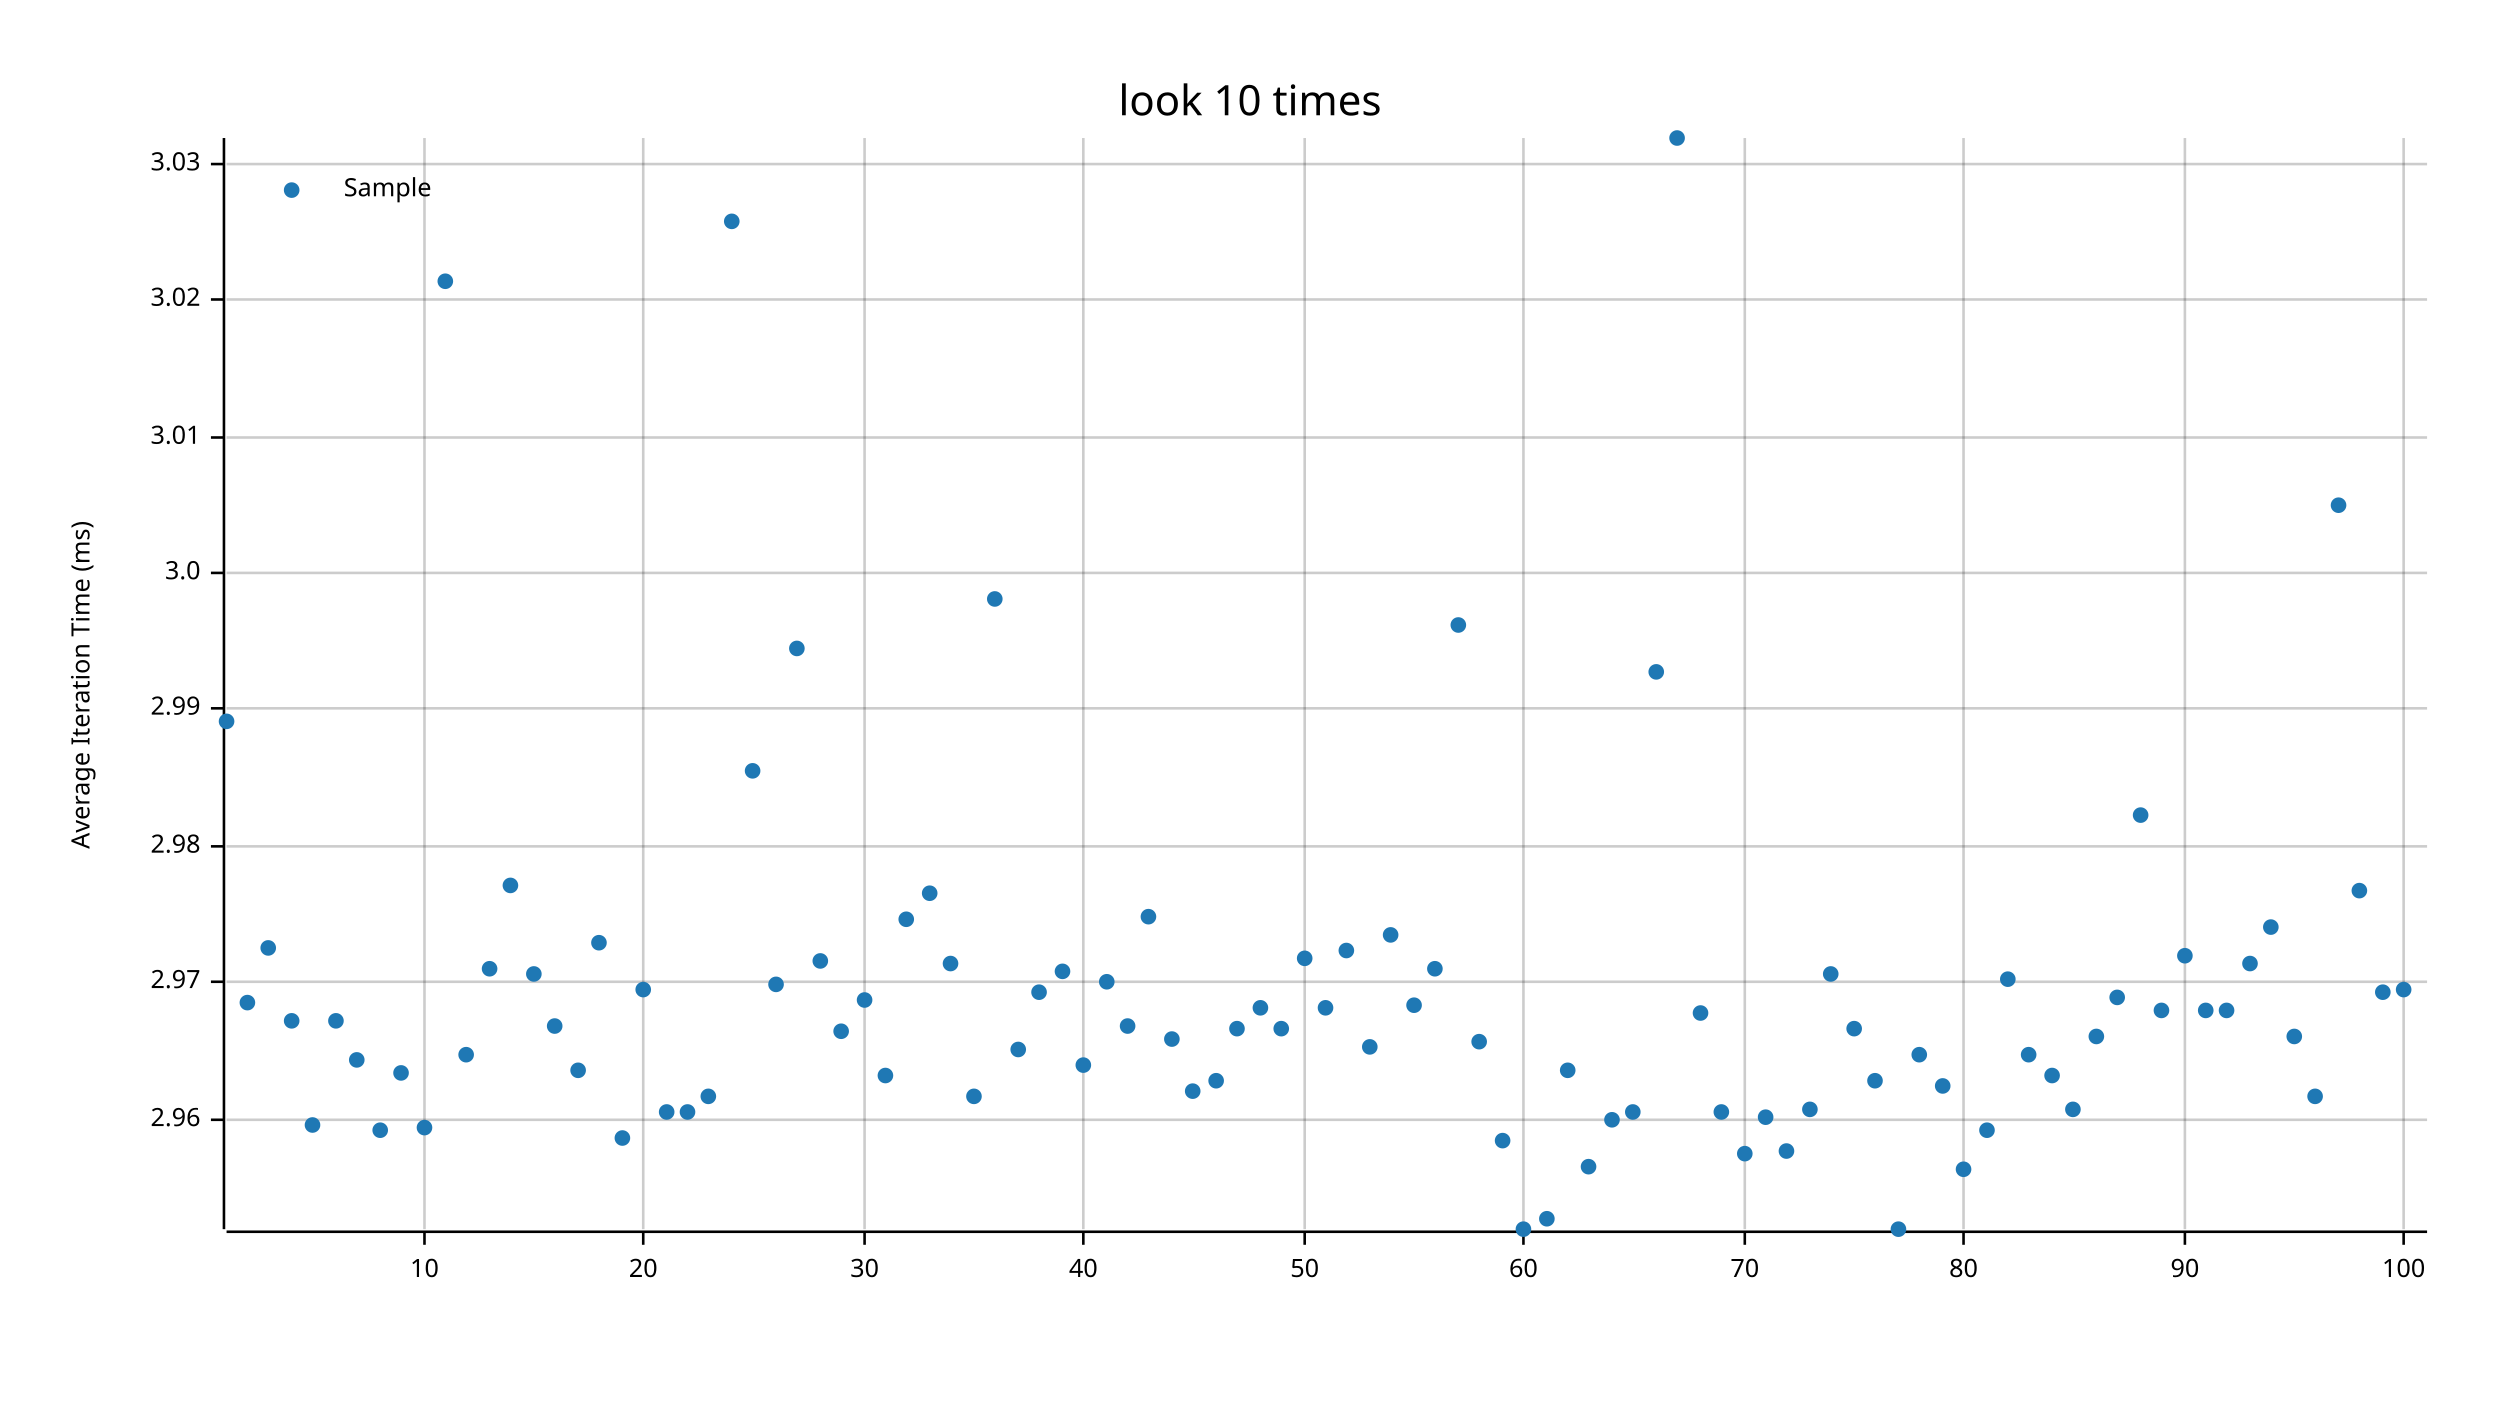
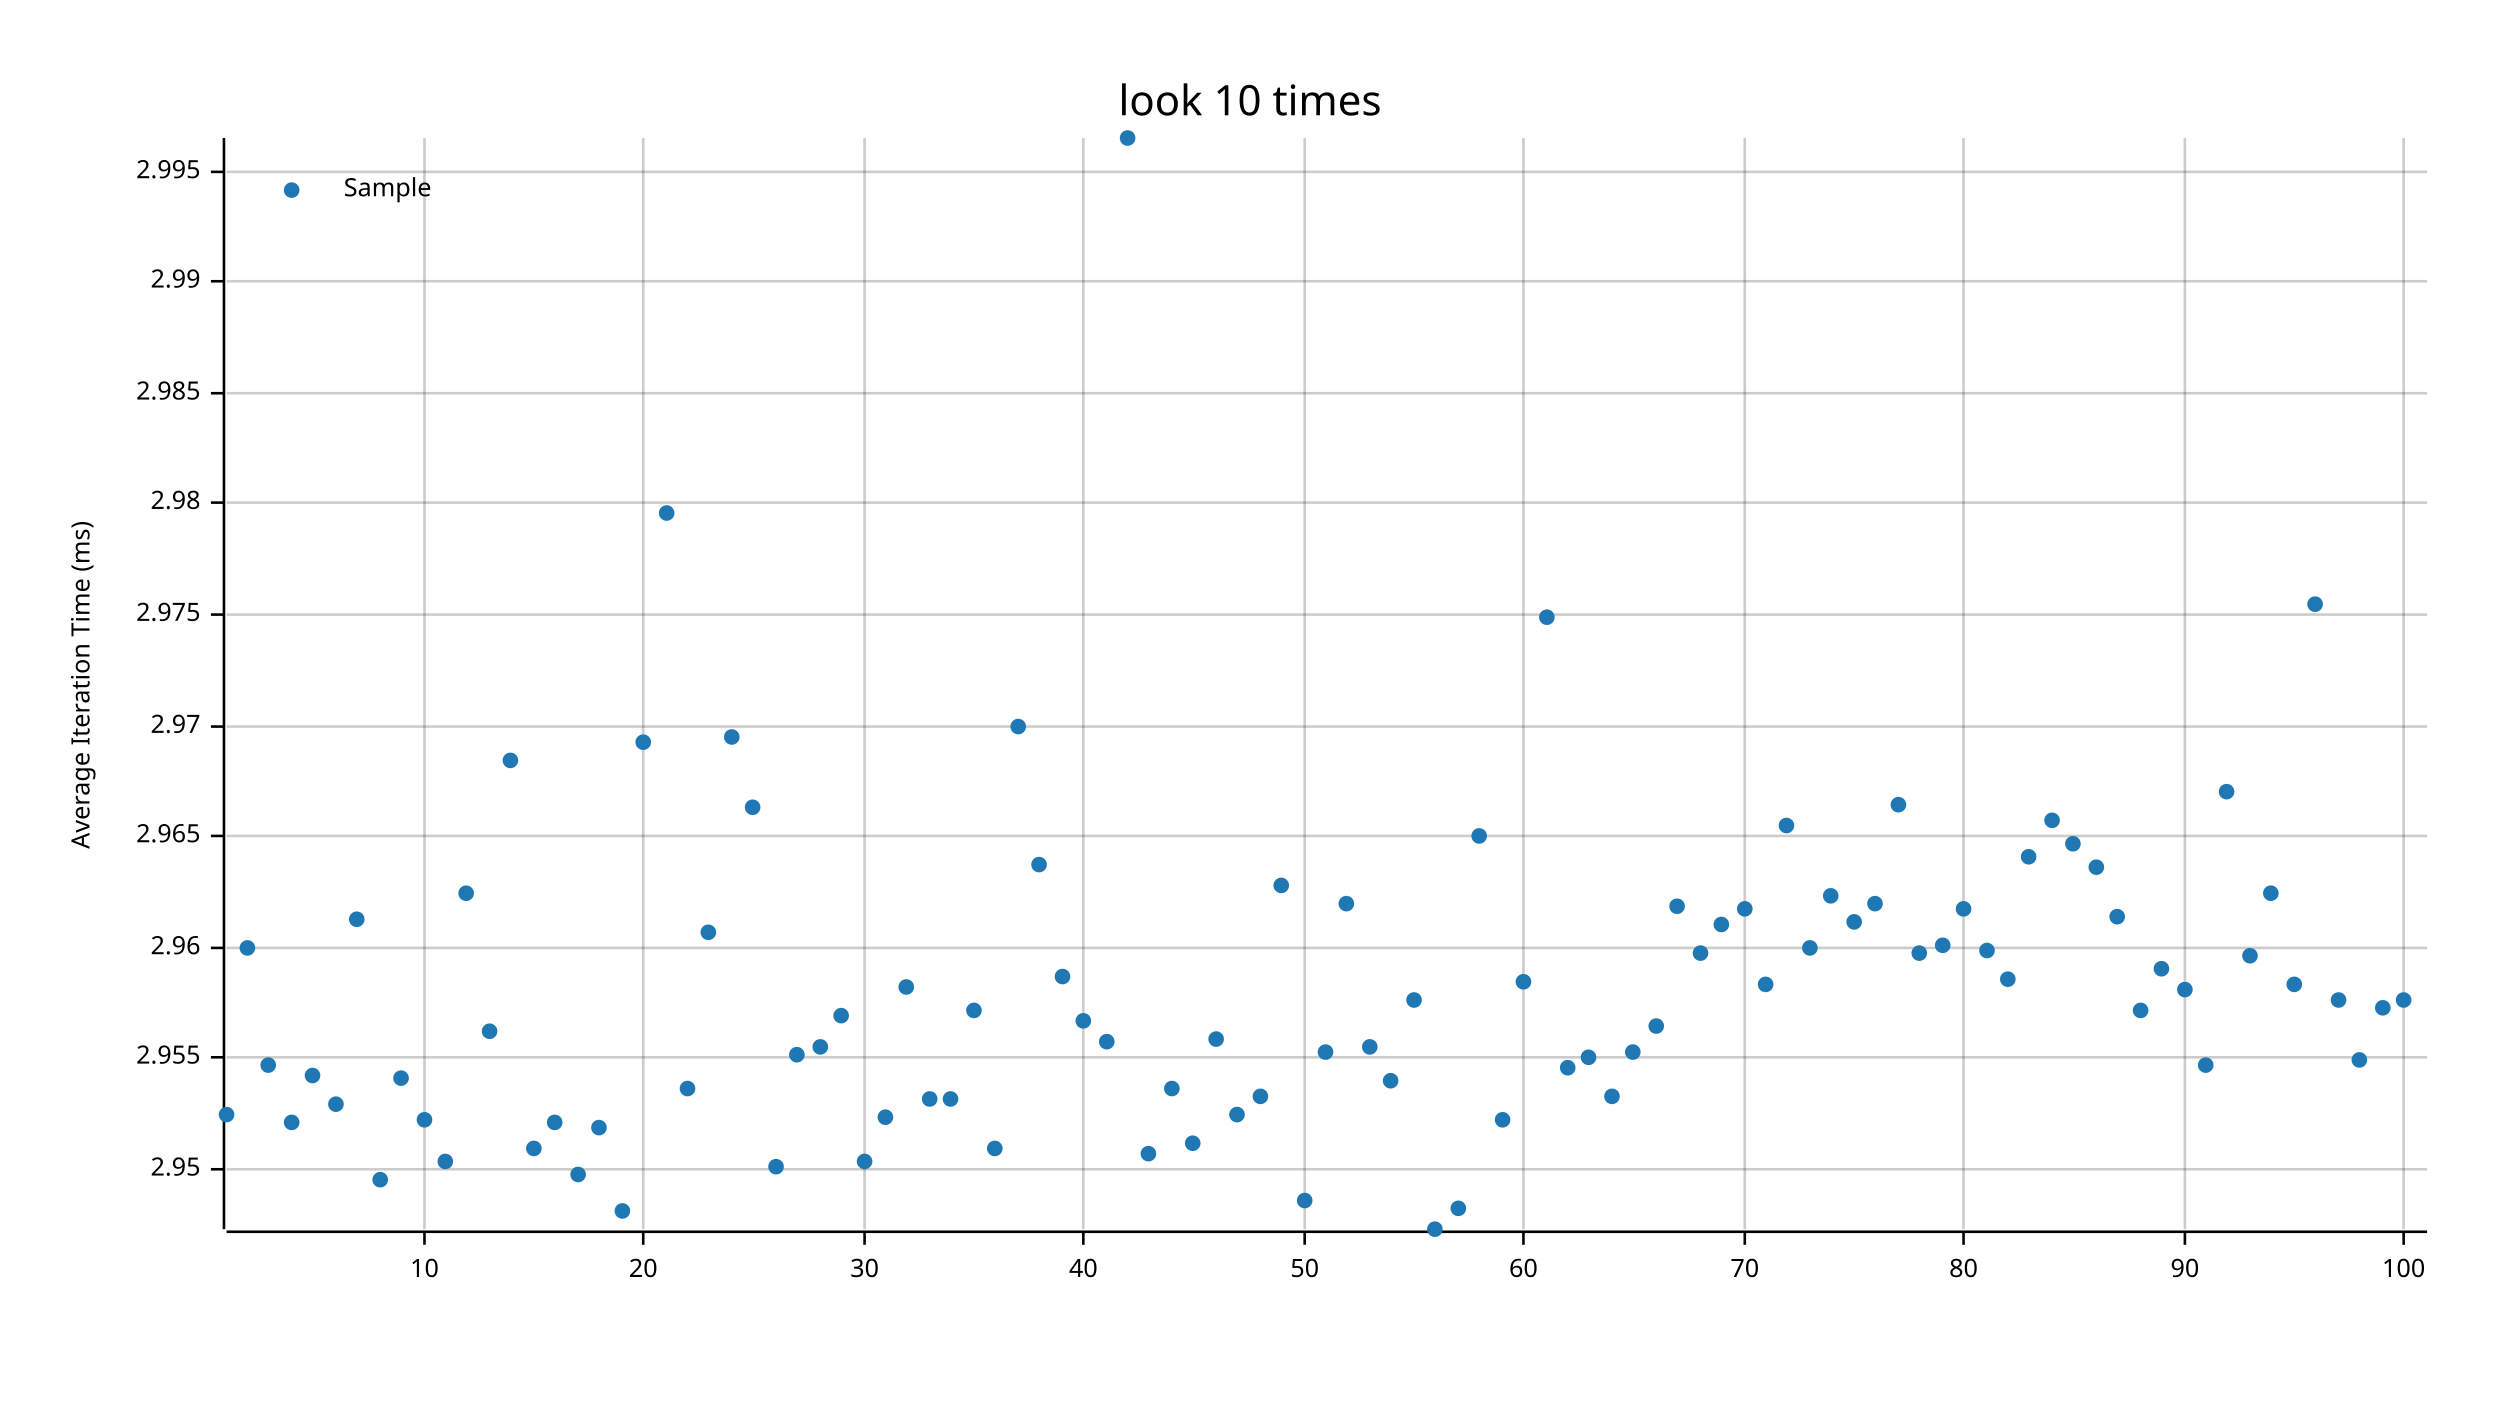
<svg xmlns="http://www.w3.org/2000/svg" width="960" height="540" viewBox="0 0 960 540">
  <text x="480" y="32" dy="0.76em" text-anchor="middle" font-family="sans-serif" font-size="16.129" opacity="1" fill="#000000">
look 10 times
</text>
  <text x="27" y="263" dy="0.76em" text-anchor="middle" font-family="sans-serif" font-size="9.677" opacity="1" fill="#000000" transform="rotate(270, 27, 263)">
Average Iteration Time (ms)
</text>
  <line opacity="0.2" stroke="#000000" stroke-width="1" x1="163" y1="472" x2="163" y2="53" />
  <line opacity="0.2" stroke="#000000" stroke-width="1" x1="247" y1="472" x2="247" y2="53" />
  <line opacity="0.2" stroke="#000000" stroke-width="1" x1="332" y1="472" x2="332" y2="53" />
  <line opacity="0.2" stroke="#000000" stroke-width="1" x1="416" y1="472" x2="416" y2="53" />
  <line opacity="0.2" stroke="#000000" stroke-width="1" x1="501" y1="472" x2="501" y2="53" />
  <line opacity="0.2" stroke="#000000" stroke-width="1" x1="585" y1="472" x2="585" y2="53" />
  <line opacity="0.2" stroke="#000000" stroke-width="1" x1="670" y1="472" x2="670" y2="53" />
  <line opacity="0.2" stroke="#000000" stroke-width="1" x1="754" y1="472" x2="754" y2="53" />
  <line opacity="0.2" stroke="#000000" stroke-width="1" x1="839" y1="472" x2="839" y2="53" />
  <line opacity="0.2" stroke="#000000" stroke-width="1" x1="923" y1="472" x2="923" y2="53" />
-   <line opacity="0.2" stroke="#000000" stroke-width="1" x1="87" y1="430" x2="932" y2="430" />
-   <line opacity="0.2" stroke="#000000" stroke-width="1" x1="87" y1="377" x2="932" y2="377" />
-   <line opacity="0.2" stroke="#000000" stroke-width="1" x1="87" y1="325" x2="932" y2="325" />
-   <line opacity="0.2" stroke="#000000" stroke-width="1" x1="87" y1="272" x2="932" y2="272" />
-   <line opacity="0.2" stroke="#000000" stroke-width="1" x1="87" y1="220" x2="932" y2="220" />
-   <line opacity="0.2" stroke="#000000" stroke-width="1" x1="87" y1="168" x2="932" y2="168" />
-   <line opacity="0.2" stroke="#000000" stroke-width="1" x1="87" y1="115" x2="932" y2="115" />
-   <line opacity="0.2" stroke="#000000" stroke-width="1" x1="87" y1="63" x2="932" y2="63" />
+   <line opacity="0.2" stroke="#000000" stroke-width="1" x1="87" y1="449" x2="932" y2="449" />
+   <line opacity="0.2" stroke="#000000" stroke-width="1" x1="87" y1="406" x2="932" y2="406" />
+   <line opacity="0.2" stroke="#000000" stroke-width="1" x1="87" y1="364" x2="932" y2="364" />
+   <line opacity="0.2" stroke="#000000" stroke-width="1" x1="87" y1="321" x2="932" y2="321" />
+   <line opacity="0.2" stroke="#000000" stroke-width="1" x1="87" y1="279" x2="932" y2="279" />
+   <line opacity="0.2" stroke="#000000" stroke-width="1" x1="87" y1="236" x2="932" y2="236" />
+   <line opacity="0.2" stroke="#000000" stroke-width="1" x1="87" y1="193" x2="932" y2="193" />
+   <line opacity="0.2" stroke="#000000" stroke-width="1" x1="87" y1="151" x2="932" y2="151" />
+   <line opacity="0.2" stroke="#000000" stroke-width="1" x1="87" y1="108" x2="932" y2="108" />
+   <line opacity="0.2" stroke="#000000" stroke-width="1" x1="87" y1="66" x2="932" y2="66" />
  <polyline fill="none" opacity="1" stroke="#000000" stroke-width="1" points="86,53 86,472 " />
-   <text x="77" y="430" dy="0.5ex" text-anchor="end" font-family="sans-serif" font-size="9.677" opacity="1" fill="#000000">
+   <text x="77" y="449" dy="0.5ex" text-anchor="end" font-family="sans-serif" font-size="9.677" opacity="1" fill="#000000">
+ 2.95
+ </text>
+   <polyline fill="none" opacity="1" stroke="#000000" stroke-width="1" points="81,449 86,449 " />
+   <text x="77" y="406" dy="0.5ex" text-anchor="end" font-family="sans-serif" font-size="9.677" opacity="1" fill="#000000">
+ 2.955
+ </text>
+   <polyline fill="none" opacity="1" stroke="#000000" stroke-width="1" points="81,406 86,406 " />
+   <text x="77" y="364" dy="0.5ex" text-anchor="end" font-family="sans-serif" font-size="9.677" opacity="1" fill="#000000">
2.96
</text>
-   <polyline fill="none" opacity="1" stroke="#000000" stroke-width="1" points="81,430 86,430 " />
-   <text x="77" y="377" dy="0.5ex" text-anchor="end" font-family="sans-serif" font-size="9.677" opacity="1" fill="#000000">
+   <polyline fill="none" opacity="1" stroke="#000000" stroke-width="1" points="81,364 86,364 " />
+   <text x="77" y="321" dy="0.5ex" text-anchor="end" font-family="sans-serif" font-size="9.677" opacity="1" fill="#000000">
+ 2.965
+ </text>
+   <polyline fill="none" opacity="1" stroke="#000000" stroke-width="1" points="81,321 86,321 " />
+   <text x="77" y="279" dy="0.5ex" text-anchor="end" font-family="sans-serif" font-size="9.677" opacity="1" fill="#000000">
2.97
</text>
-   <polyline fill="none" opacity="1" stroke="#000000" stroke-width="1" points="81,377 86,377 " />
-   <text x="77" y="325" dy="0.5ex" text-anchor="end" font-family="sans-serif" font-size="9.677" opacity="1" fill="#000000">
+   <polyline fill="none" opacity="1" stroke="#000000" stroke-width="1" points="81,279 86,279 " />
+   <text x="77" y="236" dy="0.5ex" text-anchor="end" font-family="sans-serif" font-size="9.677" opacity="1" fill="#000000">
+ 2.975
+ </text>
+   <polyline fill="none" opacity="1" stroke="#000000" stroke-width="1" points="81,236 86,236 " />
+   <text x="77" y="193" dy="0.5ex" text-anchor="end" font-family="sans-serif" font-size="9.677" opacity="1" fill="#000000">
2.98
</text>
-   <polyline fill="none" opacity="1" stroke="#000000" stroke-width="1" points="81,325 86,325 " />
-   <text x="77" y="272" dy="0.5ex" text-anchor="end" font-family="sans-serif" font-size="9.677" opacity="1" fill="#000000">
+   <polyline fill="none" opacity="1" stroke="#000000" stroke-width="1" points="81,193 86,193 " />
+   <text x="77" y="151" dy="0.5ex" text-anchor="end" font-family="sans-serif" font-size="9.677" opacity="1" fill="#000000">
+ 2.985
+ </text>
+   <polyline fill="none" opacity="1" stroke="#000000" stroke-width="1" points="81,151 86,151 " />
+   <text x="77" y="108" dy="0.5ex" text-anchor="end" font-family="sans-serif" font-size="9.677" opacity="1" fill="#000000">
2.99
</text>
-   <polyline fill="none" opacity="1" stroke="#000000" stroke-width="1" points="81,272 86,272 " />
-   <text x="77" y="220" dy="0.5ex" text-anchor="end" font-family="sans-serif" font-size="9.677" opacity="1" fill="#000000">
- 3.0
- </text>
-   <polyline fill="none" opacity="1" stroke="#000000" stroke-width="1" points="81,220 86,220 " />
-   <text x="77" y="168" dy="0.5ex" text-anchor="end" font-family="sans-serif" font-size="9.677" opacity="1" fill="#000000">
- 3.01
- </text>
-   <polyline fill="none" opacity="1" stroke="#000000" stroke-width="1" points="81,168 86,168 " />
-   <text x="77" y="115" dy="0.5ex" text-anchor="end" font-family="sans-serif" font-size="9.677" opacity="1" fill="#000000">
- 3.02
- </text>
-   <polyline fill="none" opacity="1" stroke="#000000" stroke-width="1" points="81,115 86,115 " />
-   <text x="77" y="63" dy="0.5ex" text-anchor="end" font-family="sans-serif" font-size="9.677" opacity="1" fill="#000000">
- 3.03
- </text>
-   <polyline fill="none" opacity="1" stroke="#000000" stroke-width="1" points="81,63 86,63 " />
+   <polyline fill="none" opacity="1" stroke="#000000" stroke-width="1" points="81,108 86,108 " />
+   <text x="77" y="66" dy="0.5ex" text-anchor="end" font-family="sans-serif" font-size="9.677" opacity="1" fill="#000000">
+ 2.995
+ </text>
+   <polyline fill="none" opacity="1" stroke="#000000" stroke-width="1" points="81,66 86,66 " />
  <polyline fill="none" opacity="1" stroke="#000000" stroke-width="1" points="87,473 932,473 " />
  <text x="163" y="483" dy="0.76em" text-anchor="middle" font-family="sans-serif" font-size="9.677" opacity="1" fill="#000000">
10
</text>
  <polyline fill="none" opacity="1" stroke="#000000" stroke-width="1" points="163,473 163,478 " />
  <text x="247" y="483" dy="0.76em" text-anchor="middle" font-family="sans-serif" font-size="9.677" opacity="1" fill="#000000">
20
</text>
  <polyline fill="none" opacity="1" stroke="#000000" stroke-width="1" points="247,473 247,478 " />
  <text x="332" y="483" dy="0.76em" text-anchor="middle" font-family="sans-serif" font-size="9.677" opacity="1" fill="#000000">
30
</text>
  <polyline fill="none" opacity="1" stroke="#000000" stroke-width="1" points="332,473 332,478 " />
  <text x="416" y="483" dy="0.76em" text-anchor="middle" font-family="sans-serif" font-size="9.677" opacity="1" fill="#000000">
40
</text>
  <polyline fill="none" opacity="1" stroke="#000000" stroke-width="1" points="416,473 416,478 " />
  <text x="501" y="483" dy="0.76em" text-anchor="middle" font-family="sans-serif" font-size="9.677" opacity="1" fill="#000000">
50
</text>
  <polyline fill="none" opacity="1" stroke="#000000" stroke-width="1" points="501,473 501,478 " />
  <text x="585" y="483" dy="0.76em" text-anchor="middle" font-family="sans-serif" font-size="9.677" opacity="1" fill="#000000">
60
</text>
  <polyline fill="none" opacity="1" stroke="#000000" stroke-width="1" points="585,473 585,478 " />
  <text x="670" y="483" dy="0.76em" text-anchor="middle" font-family="sans-serif" font-size="9.677" opacity="1" fill="#000000">
70
</text>
  <polyline fill="none" opacity="1" stroke="#000000" stroke-width="1" points="670,473 670,478 " />
  <text x="754" y="483" dy="0.76em" text-anchor="middle" font-family="sans-serif" font-size="9.677" opacity="1" fill="#000000">
80
</text>
  <polyline fill="none" opacity="1" stroke="#000000" stroke-width="1" points="754,473 754,478 " />
  <text x="839" y="483" dy="0.76em" text-anchor="middle" font-family="sans-serif" font-size="9.677" opacity="1" fill="#000000">
90
</text>
  <polyline fill="none" opacity="1" stroke="#000000" stroke-width="1" points="839,473 839,478 " />
  <text x="923" y="483" dy="0.76em" text-anchor="middle" font-family="sans-serif" font-size="9.677" opacity="1" fill="#000000">
100
</text>
  <polyline fill="none" opacity="1" stroke="#000000" stroke-width="1" points="923,473 923,478 " />
-   <circle cx="87" cy="277" r="3" opacity="1" fill="#1F78B4" stroke="none" stroke-width="1" />
-   <circle cx="95" cy="385" r="3" opacity="1" fill="#1F78B4" stroke="none" stroke-width="1" />
-   <circle cx="103" cy="364" r="3" opacity="1" fill="#1F78B4" stroke="none" stroke-width="1" />
-   <circle cx="112" cy="392" r="3" opacity="1" fill="#1F78B4" stroke="none" stroke-width="1" />
-   <circle cx="120" cy="432" r="3" opacity="1" fill="#1F78B4" stroke="none" stroke-width="1" />
-   <circle cx="129" cy="392" r="3" opacity="1" fill="#1F78B4" stroke="none" stroke-width="1" />
-   <circle cx="137" cy="407" r="3" opacity="1" fill="#1F78B4" stroke="none" stroke-width="1" />
-   <circle cx="146" cy="434" r="3" opacity="1" fill="#1F78B4" stroke="none" stroke-width="1" />
-   <circle cx="154" cy="412" r="3" opacity="1" fill="#1F78B4" stroke="none" stroke-width="1" />
-   <circle cx="163" cy="433" r="3" opacity="1" fill="#1F78B4" stroke="none" stroke-width="1" />
-   <circle cx="171" cy="108" r="3" opacity="1" fill="#1F78B4" stroke="none" stroke-width="1" />
-   <circle cx="179" cy="405" r="3" opacity="1" fill="#1F78B4" stroke="none" stroke-width="1" />
-   <circle cx="188" cy="372" r="3" opacity="1" fill="#1F78B4" stroke="none" stroke-width="1" />
-   <circle cx="196" cy="340" r="3" opacity="1" fill="#1F78B4" stroke="none" stroke-width="1" />
-   <circle cx="205" cy="374" r="3" opacity="1" fill="#1F78B4" stroke="none" stroke-width="1" />
-   <circle cx="213" cy="394" r="3" opacity="1" fill="#1F78B4" stroke="none" stroke-width="1" />
-   <circle cx="222" cy="411" r="3" opacity="1" fill="#1F78B4" stroke="none" stroke-width="1" />
-   <circle cx="230" cy="362" r="3" opacity="1" fill="#1F78B4" stroke="none" stroke-width="1" />
-   <circle cx="239" cy="437" r="3" opacity="1" fill="#1F78B4" stroke="none" stroke-width="1" />
-   <circle cx="247" cy="380" r="3" opacity="1" fill="#1F78B4" stroke="none" stroke-width="1" />
-   <circle cx="256" cy="427" r="3" opacity="1" fill="#1F78B4" stroke="none" stroke-width="1" />
-   <circle cx="264" cy="427" r="3" opacity="1" fill="#1F78B4" stroke="none" stroke-width="1" />
-   <circle cx="272" cy="421" r="3" opacity="1" fill="#1F78B4" stroke="none" stroke-width="1" />
-   <circle cx="281" cy="85" r="3" opacity="1" fill="#1F78B4" stroke="none" stroke-width="1" />
-   <circle cx="289" cy="296" r="3" opacity="1" fill="#1F78B4" stroke="none" stroke-width="1" />
-   <circle cx="298" cy="378" r="3" opacity="1" fill="#1F78B4" stroke="none" stroke-width="1" />
-   <circle cx="306" cy="249" r="3" opacity="1" fill="#1F78B4" stroke="none" stroke-width="1" />
-   <circle cx="315" cy="369" r="3" opacity="1" fill="#1F78B4" stroke="none" stroke-width="1" />
-   <circle cx="323" cy="396" r="3" opacity="1" fill="#1F78B4" stroke="none" stroke-width="1" />
-   <circle cx="332" cy="384" r="3" opacity="1" fill="#1F78B4" stroke="none" stroke-width="1" />
-   <circle cx="340" cy="413" r="3" opacity="1" fill="#1F78B4" stroke="none" stroke-width="1" />
-   <circle cx="348" cy="353" r="3" opacity="1" fill="#1F78B4" stroke="none" stroke-width="1" />
-   <circle cx="357" cy="343" r="3" opacity="1" fill="#1F78B4" stroke="none" stroke-width="1" />
-   <circle cx="365" cy="370" r="3" opacity="1" fill="#1F78B4" stroke="none" stroke-width="1" />
-   <circle cx="374" cy="421" r="3" opacity="1" fill="#1F78B4" stroke="none" stroke-width="1" />
-   <circle cx="382" cy="230" r="3" opacity="1" fill="#1F78B4" stroke="none" stroke-width="1" />
-   <circle cx="391" cy="403" r="3" opacity="1" fill="#1F78B4" stroke="none" stroke-width="1" />
-   <circle cx="399" cy="381" r="3" opacity="1" fill="#1F78B4" stroke="none" stroke-width="1" />
-   <circle cx="408" cy="373" r="3" opacity="1" fill="#1F78B4" stroke="none" stroke-width="1" />
-   <circle cx="416" cy="409" r="3" opacity="1" fill="#1F78B4" stroke="none" stroke-width="1" />
-   <circle cx="425" cy="377" r="3" opacity="1" fill="#1F78B4" stroke="none" stroke-width="1" />
-   <circle cx="433" cy="394" r="3" opacity="1" fill="#1F78B4" stroke="none" stroke-width="1" />
-   <circle cx="441" cy="352" r="3" opacity="1" fill="#1F78B4" stroke="none" stroke-width="1" />
-   <circle cx="450" cy="399" r="3" opacity="1" fill="#1F78B4" stroke="none" stroke-width="1" />
-   <circle cx="458" cy="419" r="3" opacity="1" fill="#1F78B4" stroke="none" stroke-width="1" />
-   <circle cx="467" cy="415" r="3" opacity="1" fill="#1F78B4" stroke="none" stroke-width="1" />
-   <circle cx="475" cy="395" r="3" opacity="1" fill="#1F78B4" stroke="none" stroke-width="1" />
-   <circle cx="484" cy="387" r="3" opacity="1" fill="#1F78B4" stroke="none" stroke-width="1" />
-   <circle cx="492" cy="395" r="3" opacity="1" fill="#1F78B4" stroke="none" stroke-width="1" />
-   <circle cx="501" cy="368" r="3" opacity="1" fill="#1F78B4" stroke="none" stroke-width="1" />
-   <circle cx="509" cy="387" r="3" opacity="1" fill="#1F78B4" stroke="none" stroke-width="1" />
-   <circle cx="517" cy="365" r="3" opacity="1" fill="#1F78B4" stroke="none" stroke-width="1" />
+   <circle cx="87" cy="428" r="3" opacity="1" fill="#1F78B4" stroke="none" stroke-width="1" />
+   <circle cx="95" cy="364" r="3" opacity="1" fill="#1F78B4" stroke="none" stroke-width="1" />
+   <circle cx="103" cy="409" r="3" opacity="1" fill="#1F78B4" stroke="none" stroke-width="1" />
+   <circle cx="112" cy="431" r="3" opacity="1" fill="#1F78B4" stroke="none" stroke-width="1" />
+   <circle cx="120" cy="413" r="3" opacity="1" fill="#1F78B4" stroke="none" stroke-width="1" />
+   <circle cx="129" cy="424" r="3" opacity="1" fill="#1F78B4" stroke="none" stroke-width="1" />
+   <circle cx="137" cy="353" r="3" opacity="1" fill="#1F78B4" stroke="none" stroke-width="1" />
+   <circle cx="146" cy="453" r="3" opacity="1" fill="#1F78B4" stroke="none" stroke-width="1" />
+   <circle cx="154" cy="414" r="3" opacity="1" fill="#1F78B4" stroke="none" stroke-width="1" />
+   <circle cx="163" cy="430" r="3" opacity="1" fill="#1F78B4" stroke="none" stroke-width="1" />
+   <circle cx="171" cy="446" r="3" opacity="1" fill="#1F78B4" stroke="none" stroke-width="1" />
+   <circle cx="179" cy="343" r="3" opacity="1" fill="#1F78B4" stroke="none" stroke-width="1" />
+   <circle cx="188" cy="396" r="3" opacity="1" fill="#1F78B4" stroke="none" stroke-width="1" />
+   <circle cx="196" cy="292" r="3" opacity="1" fill="#1F78B4" stroke="none" stroke-width="1" />
+   <circle cx="205" cy="441" r="3" opacity="1" fill="#1F78B4" stroke="none" stroke-width="1" />
+   <circle cx="213" cy="431" r="3" opacity="1" fill="#1F78B4" stroke="none" stroke-width="1" />
+   <circle cx="222" cy="451" r="3" opacity="1" fill="#1F78B4" stroke="none" stroke-width="1" />
+   <circle cx="230" cy="433" r="3" opacity="1" fill="#1F78B4" stroke="none" stroke-width="1" />
+   <circle cx="239" cy="465" r="3" opacity="1" fill="#1F78B4" stroke="none" stroke-width="1" />
+   <circle cx="247" cy="285" r="3" opacity="1" fill="#1F78B4" stroke="none" stroke-width="1" />
+   <circle cx="256" cy="197" r="3" opacity="1" fill="#1F78B4" stroke="none" stroke-width="1" />
+   <circle cx="264" cy="418" r="3" opacity="1" fill="#1F78B4" stroke="none" stroke-width="1" />
+   <circle cx="272" cy="358" r="3" opacity="1" fill="#1F78B4" stroke="none" stroke-width="1" />
+   <circle cx="281" cy="283" r="3" opacity="1" fill="#1F78B4" stroke="none" stroke-width="1" />
+   <circle cx="289" cy="310" r="3" opacity="1" fill="#1F78B4" stroke="none" stroke-width="1" />
+   <circle cx="298" cy="448" r="3" opacity="1" fill="#1F78B4" stroke="none" stroke-width="1" />
+   <circle cx="306" cy="405" r="3" opacity="1" fill="#1F78B4" stroke="none" stroke-width="1" />
+   <circle cx="315" cy="402" r="3" opacity="1" fill="#1F78B4" stroke="none" stroke-width="1" />
+   <circle cx="323" cy="390" r="3" opacity="1" fill="#1F78B4" stroke="none" stroke-width="1" />
+   <circle cx="332" cy="446" r="3" opacity="1" fill="#1F78B4" stroke="none" stroke-width="1" />
+   <circle cx="340" cy="429" r="3" opacity="1" fill="#1F78B4" stroke="none" stroke-width="1" />
+   <circle cx="348" cy="379" r="3" opacity="1" fill="#1F78B4" stroke="none" stroke-width="1" />
+   <circle cx="357" cy="422" r="3" opacity="1" fill="#1F78B4" stroke="none" stroke-width="1" />
+   <circle cx="365" cy="422" r="3" opacity="1" fill="#1F78B4" stroke="none" stroke-width="1" />
+   <circle cx="374" cy="388" r="3" opacity="1" fill="#1F78B4" stroke="none" stroke-width="1" />
+   <circle cx="382" cy="441" r="3" opacity="1" fill="#1F78B4" stroke="none" stroke-width="1" />
+   <circle cx="391" cy="279" r="3" opacity="1" fill="#1F78B4" stroke="none" stroke-width="1" />
+   <circle cx="399" cy="332" r="3" opacity="1" fill="#1F78B4" stroke="none" stroke-width="1" />
+   <circle cx="408" cy="375" r="3" opacity="1" fill="#1F78B4" stroke="none" stroke-width="1" />
+   <circle cx="416" cy="392" r="3" opacity="1" fill="#1F78B4" stroke="none" stroke-width="1" />
+   <circle cx="425" cy="400" r="3" opacity="1" fill="#1F78B4" stroke="none" stroke-width="1" />
+   <circle cx="433" cy="53" r="3" opacity="1" fill="#1F78B4" stroke="none" stroke-width="1" />
+   <circle cx="441" cy="443" r="3" opacity="1" fill="#1F78B4" stroke="none" stroke-width="1" />
+   <circle cx="450" cy="418" r="3" opacity="1" fill="#1F78B4" stroke="none" stroke-width="1" />
+   <circle cx="458" cy="439" r="3" opacity="1" fill="#1F78B4" stroke="none" stroke-width="1" />
+   <circle cx="467" cy="399" r="3" opacity="1" fill="#1F78B4" stroke="none" stroke-width="1" />
+   <circle cx="475" cy="428" r="3" opacity="1" fill="#1F78B4" stroke="none" stroke-width="1" />
+   <circle cx="484" cy="421" r="3" opacity="1" fill="#1F78B4" stroke="none" stroke-width="1" />
+   <circle cx="492" cy="340" r="3" opacity="1" fill="#1F78B4" stroke="none" stroke-width="1" />
+   <circle cx="501" cy="461" r="3" opacity="1" fill="#1F78B4" stroke="none" stroke-width="1" />
+   <circle cx="509" cy="404" r="3" opacity="1" fill="#1F78B4" stroke="none" stroke-width="1" />
+   <circle cx="517" cy="347" r="3" opacity="1" fill="#1F78B4" stroke="none" stroke-width="1" />
  <circle cx="526" cy="402" r="3" opacity="1" fill="#1F78B4" stroke="none" stroke-width="1" />
-   <circle cx="534" cy="359" r="3" opacity="1" fill="#1F78B4" stroke="none" stroke-width="1" />
-   <circle cx="543" cy="386" r="3" opacity="1" fill="#1F78B4" stroke="none" stroke-width="1" />
-   <circle cx="551" cy="372" r="3" opacity="1" fill="#1F78B4" stroke="none" stroke-width="1" />
-   <circle cx="560" cy="240" r="3" opacity="1" fill="#1F78B4" stroke="none" stroke-width="1" />
-   <circle cx="568" cy="400" r="3" opacity="1" fill="#1F78B4" stroke="none" stroke-width="1" />
-   <circle cx="577" cy="438" r="3" opacity="1" fill="#1F78B4" stroke="none" stroke-width="1" />
-   <circle cx="585" cy="472" r="3" opacity="1" fill="#1F78B4" stroke="none" stroke-width="1" />
-   <circle cx="594" cy="468" r="3" opacity="1" fill="#1F78B4" stroke="none" stroke-width="1" />
-   <circle cx="602" cy="411" r="3" opacity="1" fill="#1F78B4" stroke="none" stroke-width="1" />
-   <circle cx="610" cy="448" r="3" opacity="1" fill="#1F78B4" stroke="none" stroke-width="1" />
-   <circle cx="619" cy="430" r="3" opacity="1" fill="#1F78B4" stroke="none" stroke-width="1" />
-   <circle cx="627" cy="427" r="3" opacity="1" fill="#1F78B4" stroke="none" stroke-width="1" />
-   <circle cx="636" cy="258" r="3" opacity="1" fill="#1F78B4" stroke="none" stroke-width="1" />
-   <circle cx="644" cy="53" r="3" opacity="1" fill="#1F78B4" stroke="none" stroke-width="1" />
-   <circle cx="653" cy="389" r="3" opacity="1" fill="#1F78B4" stroke="none" stroke-width="1" />
-   <circle cx="661" cy="427" r="3" opacity="1" fill="#1F78B4" stroke="none" stroke-width="1" />
-   <circle cx="670" cy="443" r="3" opacity="1" fill="#1F78B4" stroke="none" stroke-width="1" />
-   <circle cx="678" cy="429" r="3" opacity="1" fill="#1F78B4" stroke="none" stroke-width="1" />
-   <circle cx="686" cy="442" r="3" opacity="1" fill="#1F78B4" stroke="none" stroke-width="1" />
-   <circle cx="695" cy="426" r="3" opacity="1" fill="#1F78B4" stroke="none" stroke-width="1" />
-   <circle cx="703" cy="374" r="3" opacity="1" fill="#1F78B4" stroke="none" stroke-width="1" />
-   <circle cx="712" cy="395" r="3" opacity="1" fill="#1F78B4" stroke="none" stroke-width="1" />
-   <circle cx="720" cy="415" r="3" opacity="1" fill="#1F78B4" stroke="none" stroke-width="1" />
-   <circle cx="729" cy="472" r="3" opacity="1" fill="#1F78B4" stroke="none" stroke-width="1" />
-   <circle cx="737" cy="405" r="3" opacity="1" fill="#1F78B4" stroke="none" stroke-width="1" />
-   <circle cx="746" cy="417" r="3" opacity="1" fill="#1F78B4" stroke="none" stroke-width="1" />
-   <circle cx="754" cy="449" r="3" opacity="1" fill="#1F78B4" stroke="none" stroke-width="1" />
-   <circle cx="763" cy="434" r="3" opacity="1" fill="#1F78B4" stroke="none" stroke-width="1" />
+   <circle cx="534" cy="415" r="3" opacity="1" fill="#1F78B4" stroke="none" stroke-width="1" />
+   <circle cx="543" cy="384" r="3" opacity="1" fill="#1F78B4" stroke="none" stroke-width="1" />
+   <circle cx="551" cy="472" r="3" opacity="1" fill="#1F78B4" stroke="none" stroke-width="1" />
+   <circle cx="560" cy="464" r="3" opacity="1" fill="#1F78B4" stroke="none" stroke-width="1" />
+   <circle cx="568" cy="321" r="3" opacity="1" fill="#1F78B4" stroke="none" stroke-width="1" />
+   <circle cx="577" cy="430" r="3" opacity="1" fill="#1F78B4" stroke="none" stroke-width="1" />
+   <circle cx="585" cy="377" r="3" opacity="1" fill="#1F78B4" stroke="none" stroke-width="1" />
+   <circle cx="594" cy="237" r="3" opacity="1" fill="#1F78B4" stroke="none" stroke-width="1" />
+   <circle cx="602" cy="410" r="3" opacity="1" fill="#1F78B4" stroke="none" stroke-width="1" />
+   <circle cx="610" cy="406" r="3" opacity="1" fill="#1F78B4" stroke="none" stroke-width="1" />
+   <circle cx="619" cy="421" r="3" opacity="1" fill="#1F78B4" stroke="none" stroke-width="1" />
+   <circle cx="627" cy="404" r="3" opacity="1" fill="#1F78B4" stroke="none" stroke-width="1" />
+   <circle cx="636" cy="394" r="3" opacity="1" fill="#1F78B4" stroke="none" stroke-width="1" />
+   <circle cx="644" cy="348" r="3" opacity="1" fill="#1F78B4" stroke="none" stroke-width="1" />
+   <circle cx="653" cy="366" r="3" opacity="1" fill="#1F78B4" stroke="none" stroke-width="1" />
+   <circle cx="661" cy="355" r="3" opacity="1" fill="#1F78B4" stroke="none" stroke-width="1" />
+   <circle cx="670" cy="349" r="3" opacity="1" fill="#1F78B4" stroke="none" stroke-width="1" />
+   <circle cx="678" cy="378" r="3" opacity="1" fill="#1F78B4" stroke="none" stroke-width="1" />
+   <circle cx="686" cy="317" r="3" opacity="1" fill="#1F78B4" stroke="none" stroke-width="1" />
+   <circle cx="695" cy="364" r="3" opacity="1" fill="#1F78B4" stroke="none" stroke-width="1" />
+   <circle cx="703" cy="344" r="3" opacity="1" fill="#1F78B4" stroke="none" stroke-width="1" />
+   <circle cx="712" cy="354" r="3" opacity="1" fill="#1F78B4" stroke="none" stroke-width="1" />
+   <circle cx="720" cy="347" r="3" opacity="1" fill="#1F78B4" stroke="none" stroke-width="1" />
+   <circle cx="729" cy="309" r="3" opacity="1" fill="#1F78B4" stroke="none" stroke-width="1" />
+   <circle cx="737" cy="366" r="3" opacity="1" fill="#1F78B4" stroke="none" stroke-width="1" />
+   <circle cx="746" cy="363" r="3" opacity="1" fill="#1F78B4" stroke="none" stroke-width="1" />
+   <circle cx="754" cy="349" r="3" opacity="1" fill="#1F78B4" stroke="none" stroke-width="1" />
+   <circle cx="763" cy="365" r="3" opacity="1" fill="#1F78B4" stroke="none" stroke-width="1" />
  <circle cx="771" cy="376" r="3" opacity="1" fill="#1F78B4" stroke="none" stroke-width="1" />
-   <circle cx="779" cy="405" r="3" opacity="1" fill="#1F78B4" stroke="none" stroke-width="1" />
-   <circle cx="788" cy="413" r="3" opacity="1" fill="#1F78B4" stroke="none" stroke-width="1" />
-   <circle cx="796" cy="426" r="3" opacity="1" fill="#1F78B4" stroke="none" stroke-width="1" />
-   <circle cx="805" cy="398" r="3" opacity="1" fill="#1F78B4" stroke="none" stroke-width="1" />
-   <circle cx="813" cy="383" r="3" opacity="1" fill="#1F78B4" stroke="none" stroke-width="1" />
-   <circle cx="822" cy="313" r="3" opacity="1" fill="#1F78B4" stroke="none" stroke-width="1" />
-   <circle cx="830" cy="388" r="3" opacity="1" fill="#1F78B4" stroke="none" stroke-width="1" />
-   <circle cx="839" cy="367" r="3" opacity="1" fill="#1F78B4" stroke="none" stroke-width="1" />
-   <circle cx="847" cy="388" r="3" opacity="1" fill="#1F78B4" stroke="none" stroke-width="1" />
-   <circle cx="855" cy="388" r="3" opacity="1" fill="#1F78B4" stroke="none" stroke-width="1" />
-   <circle cx="864" cy="370" r="3" opacity="1" fill="#1F78B4" stroke="none" stroke-width="1" />
-   <circle cx="872" cy="356" r="3" opacity="1" fill="#1F78B4" stroke="none" stroke-width="1" />
-   <circle cx="881" cy="398" r="3" opacity="1" fill="#1F78B4" stroke="none" stroke-width="1" />
-   <circle cx="889" cy="421" r="3" opacity="1" fill="#1F78B4" stroke="none" stroke-width="1" />
-   <circle cx="898" cy="194" r="3" opacity="1" fill="#1F78B4" stroke="none" stroke-width="1" />
-   <circle cx="906" cy="342" r="3" opacity="1" fill="#1F78B4" stroke="none" stroke-width="1" />
-   <circle cx="915" cy="381" r="3" opacity="1" fill="#1F78B4" stroke="none" stroke-width="1" />
-   <circle cx="923" cy="380" r="3" opacity="1" fill="#1F78B4" stroke="none" stroke-width="1" />
+   <circle cx="779" cy="329" r="3" opacity="1" fill="#1F78B4" stroke="none" stroke-width="1" />
+   <circle cx="788" cy="315" r="3" opacity="1" fill="#1F78B4" stroke="none" stroke-width="1" />
+   <circle cx="796" cy="324" r="3" opacity="1" fill="#1F78B4" stroke="none" stroke-width="1" />
+   <circle cx="805" cy="333" r="3" opacity="1" fill="#1F78B4" stroke="none" stroke-width="1" />
+   <circle cx="813" cy="352" r="3" opacity="1" fill="#1F78B4" stroke="none" stroke-width="1" />
+   <circle cx="822" cy="388" r="3" opacity="1" fill="#1F78B4" stroke="none" stroke-width="1" />
+   <circle cx="830" cy="372" r="3" opacity="1" fill="#1F78B4" stroke="none" stroke-width="1" />
+   <circle cx="839" cy="380" r="3" opacity="1" fill="#1F78B4" stroke="none" stroke-width="1" />
+   <circle cx="847" cy="409" r="3" opacity="1" fill="#1F78B4" stroke="none" stroke-width="1" />
+   <circle cx="855" cy="304" r="3" opacity="1" fill="#1F78B4" stroke="none" stroke-width="1" />
+   <circle cx="864" cy="367" r="3" opacity="1" fill="#1F78B4" stroke="none" stroke-width="1" />
+   <circle cx="872" cy="343" r="3" opacity="1" fill="#1F78B4" stroke="none" stroke-width="1" />
+   <circle cx="881" cy="378" r="3" opacity="1" fill="#1F78B4" stroke="none" stroke-width="1" />
+   <circle cx="889" cy="232" r="3" opacity="1" fill="#1F78B4" stroke="none" stroke-width="1" />
+   <circle cx="898" cy="384" r="3" opacity="1" fill="#1F78B4" stroke="none" stroke-width="1" />
+   <circle cx="906" cy="407" r="3" opacity="1" fill="#1F78B4" stroke="none" stroke-width="1" />
+   <circle cx="915" cy="387" r="3" opacity="1" fill="#1F78B4" stroke="none" stroke-width="1" />
+   <circle cx="923" cy="384" r="3" opacity="1" fill="#1F78B4" stroke="none" stroke-width="1" />
  <text x="132" y="68" dy="0.76em" text-anchor="start" font-family="sans-serif" font-size="9.677" opacity="1" fill="#000000">
Sample
</text>
  <circle cx="112" cy="73" r="3" opacity="1" fill="#1F78B4" stroke="none" stroke-width="1" />
</svg>
